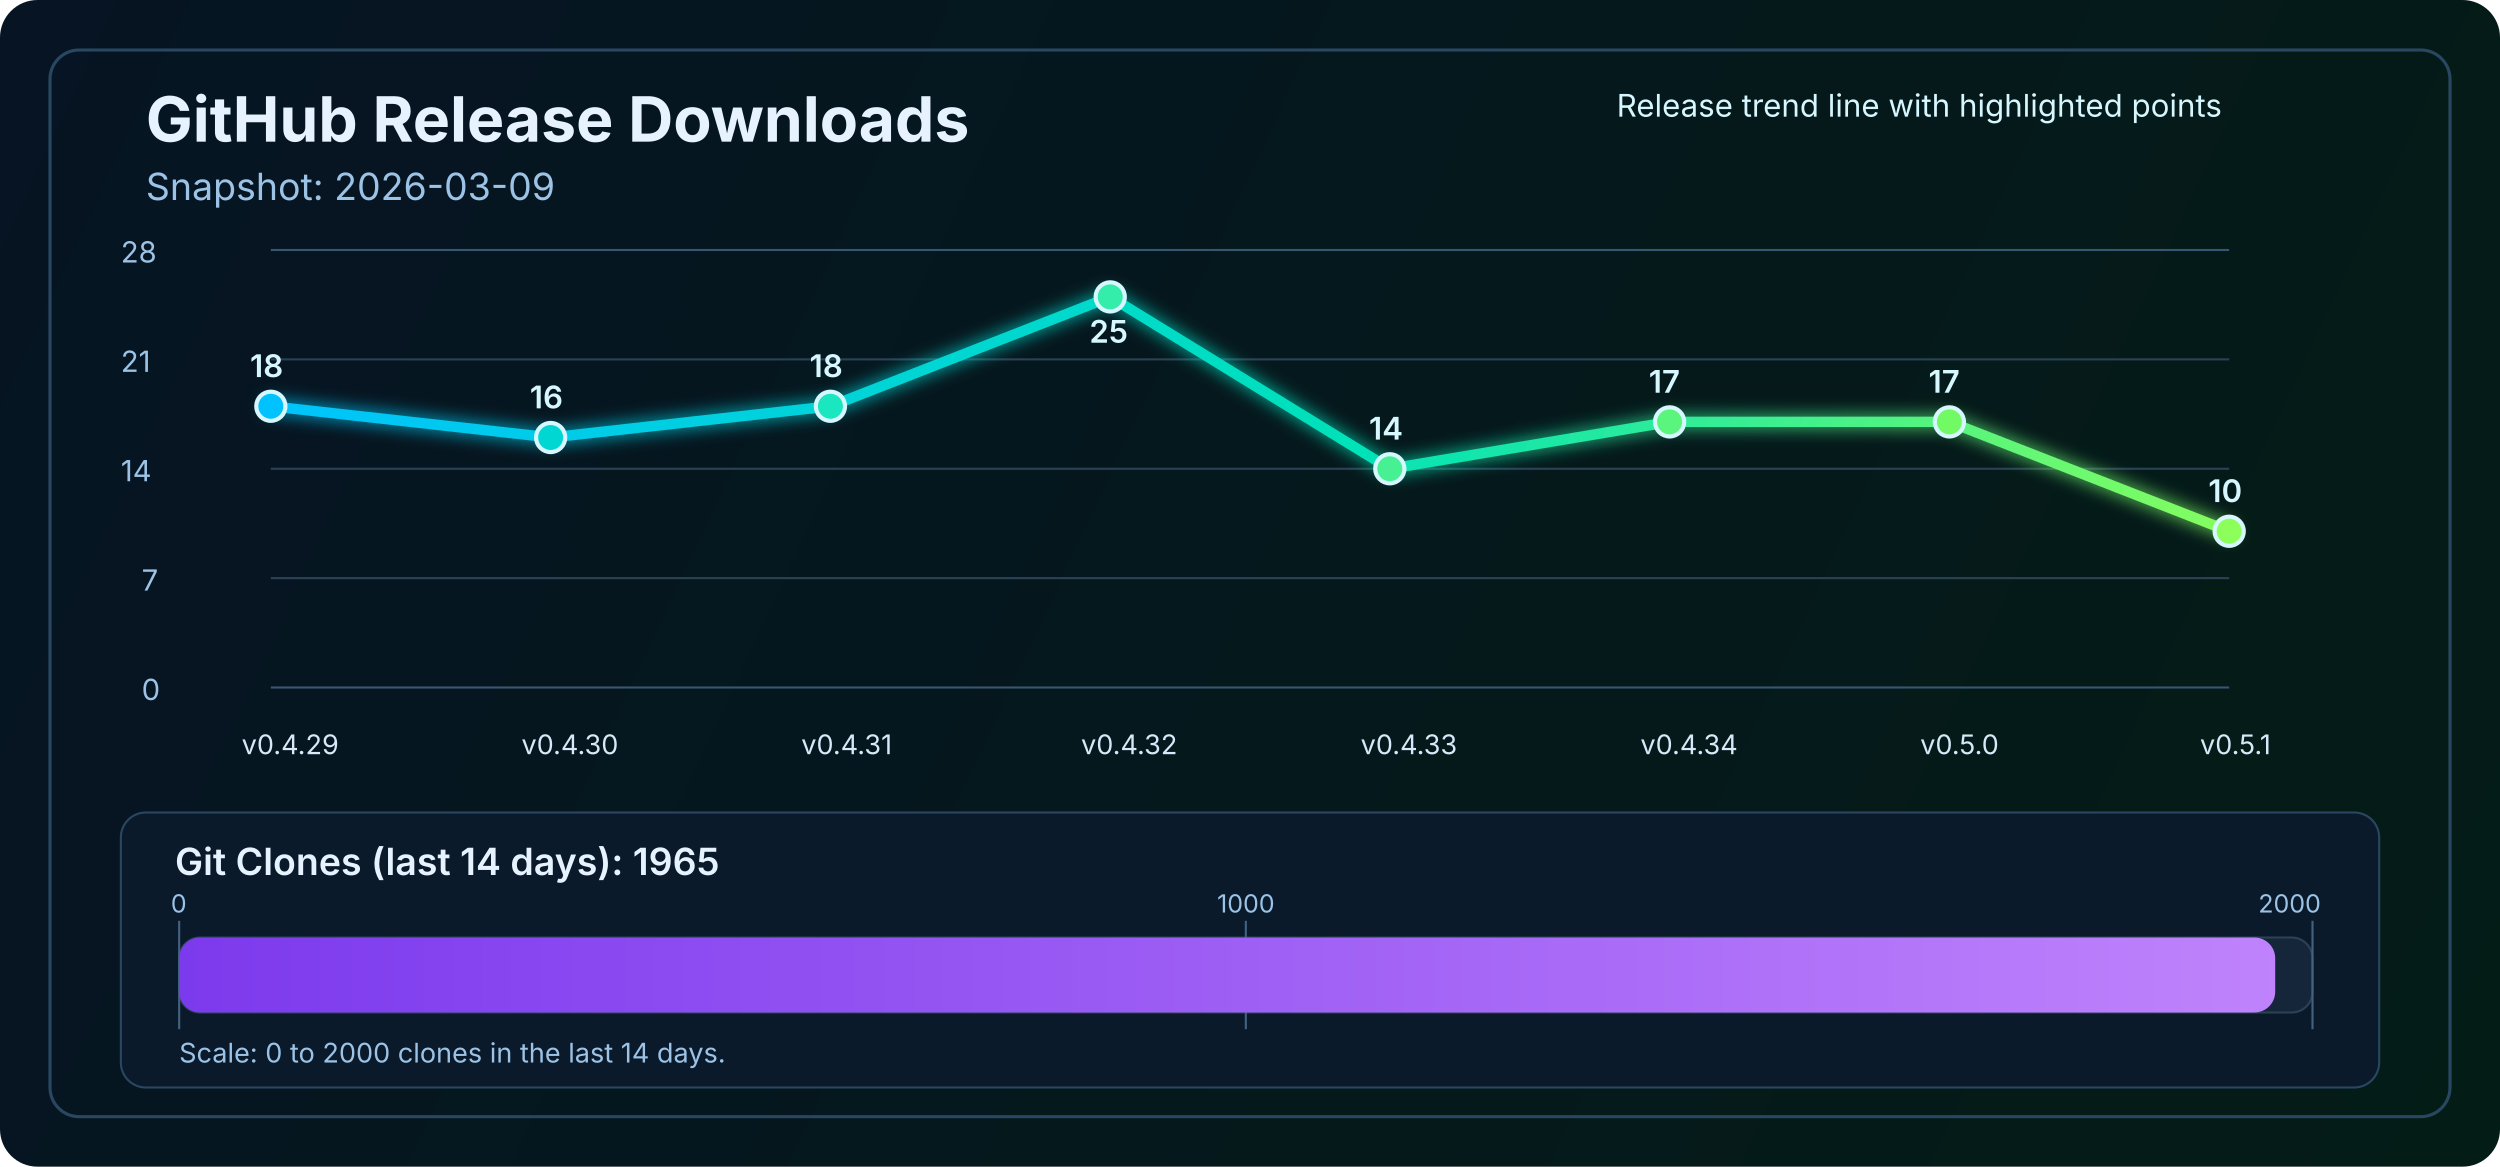
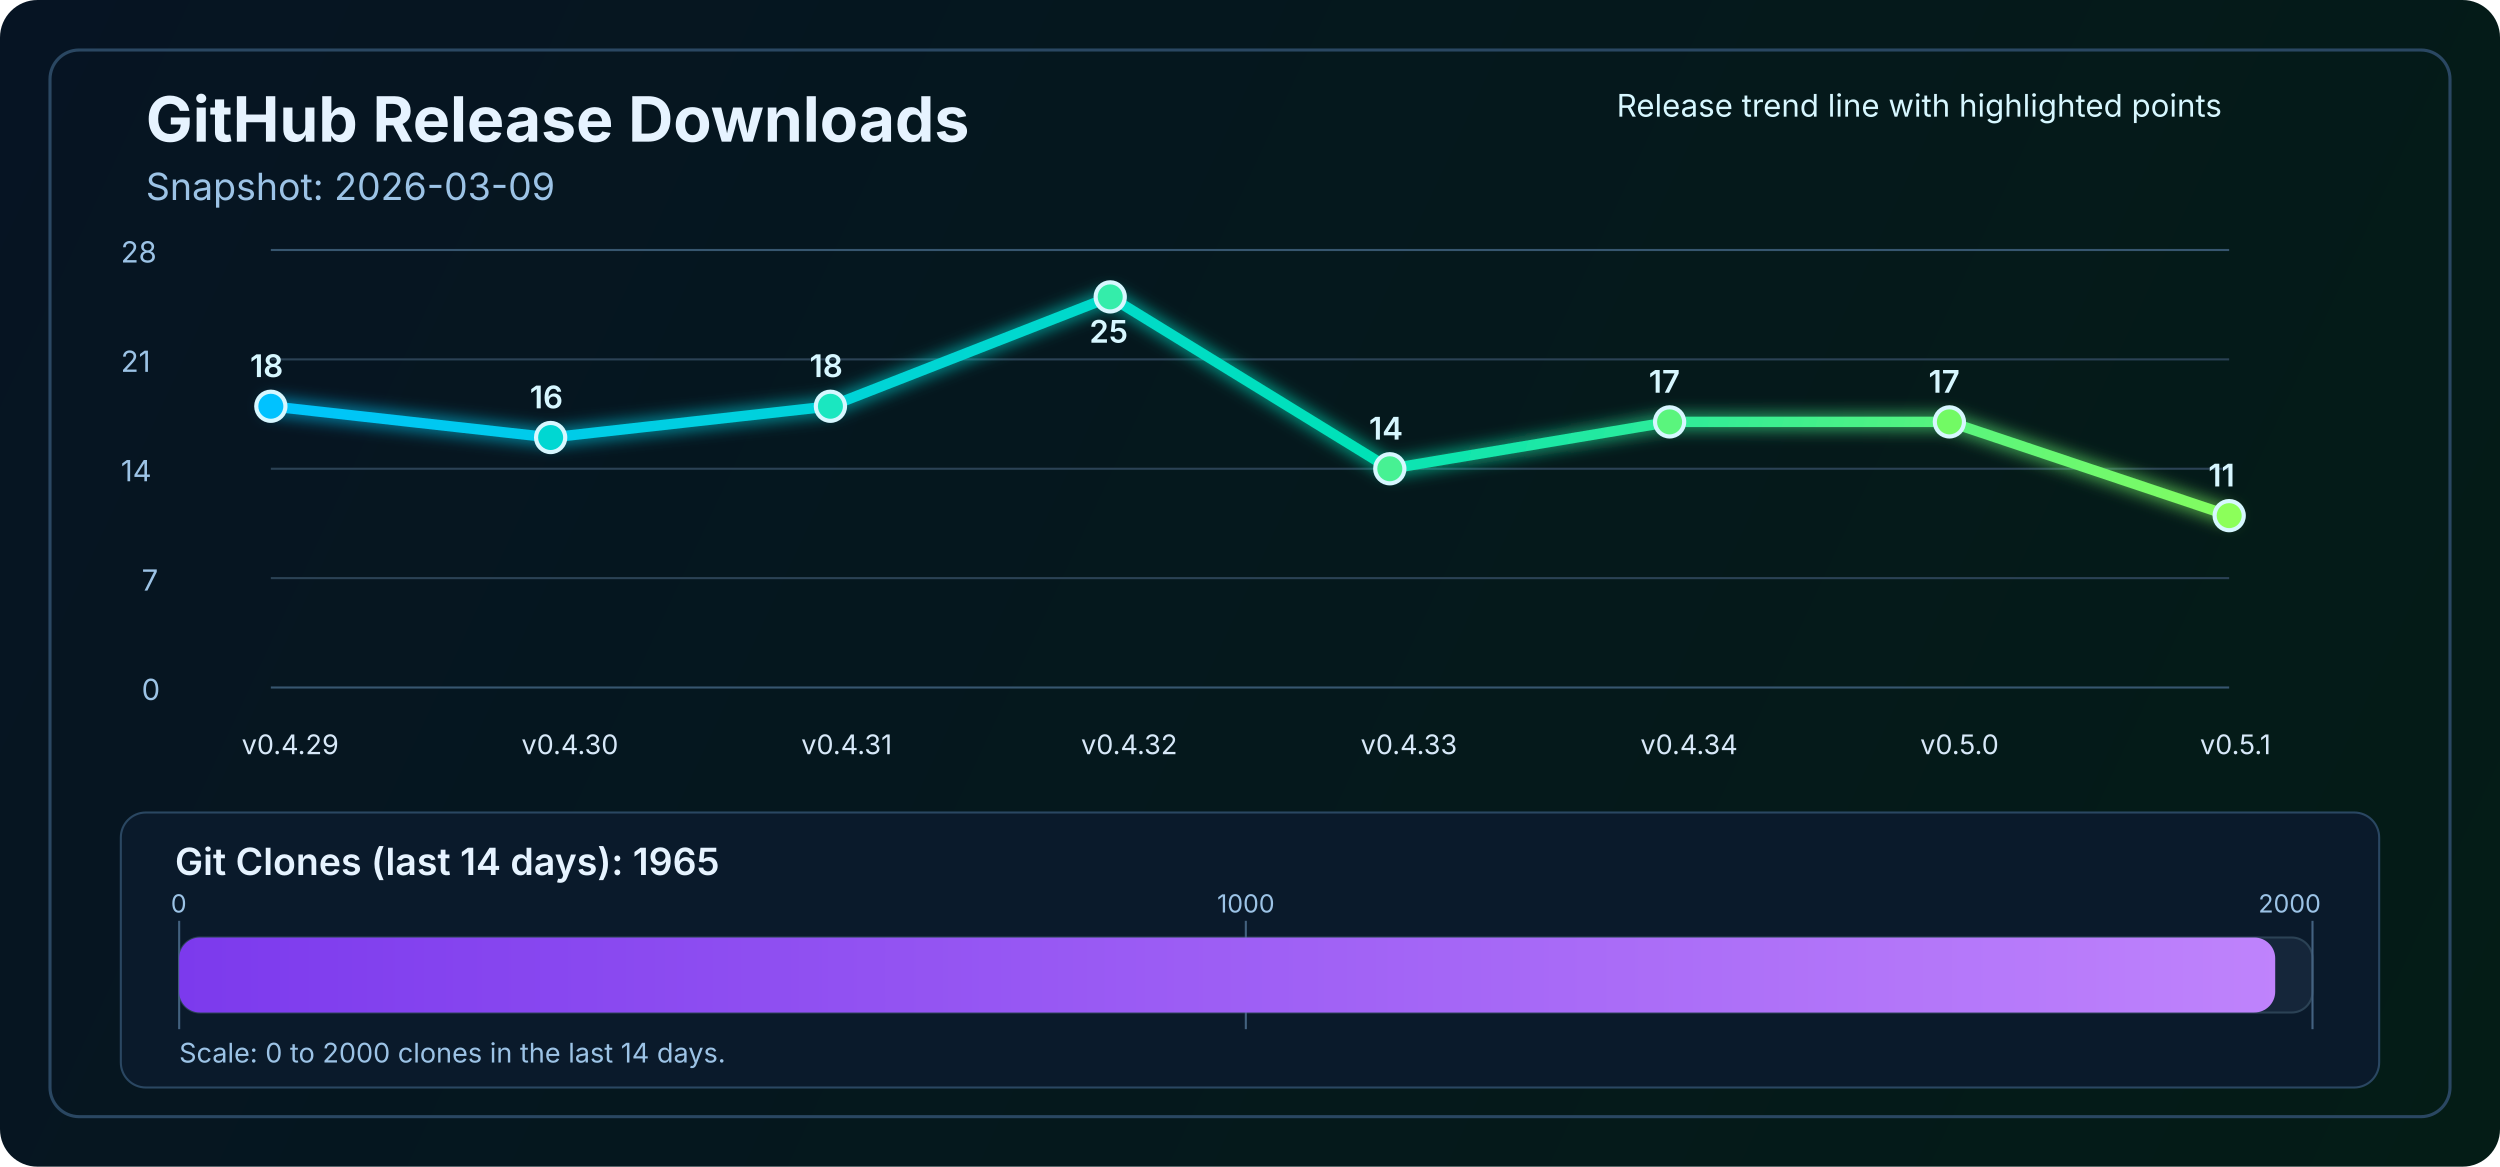
<svg xmlns="http://www.w3.org/2000/svg" width="1200" height="560" viewBox="0 0 1200 560" fill="none" role="img" aria-labelledby="title desc">
  <defs>
    <linearGradient id="bg" x1="0" y1="0" x2="1200" y2="560" gradientUnits="userSpaceOnUse">
      <stop stop-color="#061423" />
      <stop offset="1" stop-color="#041C16" />
    </linearGradient>
    <linearGradient id="line" x1="130" y1="86" x2="1070" y2="340" gradientUnits="userSpaceOnUse">
      <stop stop-color="#00C2FF" />
      <stop offset="0.55" stop-color="#00E2B8" />
      <stop offset="1" stop-color="#8CFF5A" />
    </linearGradient>
    <linearGradient id="cloneFill" x1="86" y1="450" x2="1110" y2="450" gradientUnits="userSpaceOnUse">
      <stop stop-color="#7C3AED" />
      <stop offset="1" stop-color="#C084FC" />
    </linearGradient>
    <filter id="glow" x="-50%" y="-50%" width="200%" height="200%">
      <feGaussianBlur stdDeviation="4" result="blur" />
      <feMerge>
        <feMergeNode in="blur" />
        <feMergeNode in="SourceGraphic" />
      </feMerge>
    </filter>
  </defs>
  <rect width="1200" height="560" rx="18" fill="url(#bg)" />
  <rect x="24" y="24" width="1152" height="512" rx="14" stroke="#2A4762" stroke-width="1.5" />
  <text x="70" y="68" fill="#E6F3FF" font-size="30" font-family="SF Pro Display, -apple-system, BlinkMacSystemFont, Segoe UI, sans-serif" font-weight="700">GitHub Release Downloads</text>
  <text x="70" y="96" fill="#9CC3E6" font-size="18" font-family="SF Pro Text, -apple-system, BlinkMacSystemFont, Segoe UI, sans-serif">Snapshot: 2026-03-09</text>
  <line x1="130" y1="330.0" x2="1070" y2="330.0" stroke="#37566F" stroke-width="1" />
  <line x1="130" y1="277.5" x2="1070" y2="277.5" stroke="#2B4255" stroke-width="1" />
  <line x1="130" y1="225.0" x2="1070" y2="225.0" stroke="#2B4255" stroke-width="1" />
  <line x1="130" y1="172.5" x2="1070" y2="172.5" stroke="#2B4255" stroke-width="1" />
  <line x1="130" y1="120.0" x2="1070" y2="120.0" stroke="#37566F" stroke-width="1" />
  <text x="68" y="336.0" fill="#9CC3E6" font-size="14" font-family="SF Pro Text, -apple-system, BlinkMacSystemFont, Segoe UI, sans-serif">0</text>
  <text x="68" y="283.5" fill="#9CC3E6" font-size="14" font-family="SF Pro Text, -apple-system, BlinkMacSystemFont, Segoe UI, sans-serif">7</text>
  <text x="58" y="231.0" fill="#9CC3E6" font-size="14" font-family="SF Pro Text, -apple-system, BlinkMacSystemFont, Segoe UI, sans-serif">14</text>
  <text x="58" y="178.5" fill="#9CC3E6" font-size="14" font-family="SF Pro Text, -apple-system, BlinkMacSystemFont, Segoe UI, sans-serif">21</text>
  <text x="58" y="126.0" fill="#9CC3E6" font-size="14" font-family="SF Pro Text, -apple-system, BlinkMacSystemFont, Segoe UI, sans-serif">28</text>
-   <polyline points="130.0,195.0 264.3,210.0 398.6,195.0 532.9,142.5 667.1,225.0 801.4,202.5 935.7,202.5 1070.0,255.0" fill="none" stroke="url(#line)" stroke-width="5" stroke-linecap="round" stroke-linejoin="round" filter="url(#glow)" />
+   <polyline points="130.0,195.0 264.3,210.0 398.6,195.0 532.9,142.5 667.1,225.0 801.4,202.5 935.7,202.5 1070.0,247.5" fill="none" stroke="url(#line)" stroke-width="5" stroke-linecap="round" stroke-linejoin="round" filter="url(#glow)" />
  <circle cx="130.0" cy="195.0" r="7" fill="#00C2FF" stroke="#D7F7FF" stroke-width="2" />
  <circle cx="264.3" cy="210.0" r="7" fill="#00D7D2" stroke="#D7F7FF" stroke-width="2" />
  <circle cx="398.6" cy="195.0" r="7" fill="#1AE7C0" stroke="#D7F7FF" stroke-width="2" />
  <circle cx="532.9" cy="142.5" r="7" fill="#34EDAA" stroke="#D7F7FF" stroke-width="2" />
  <circle cx="667.1" cy="225.0" r="7" fill="#47F193" stroke="#D7F7FF" stroke-width="2" />
  <circle cx="801.4" cy="202.5" r="7" fill="#5AF57D" stroke="#D7F7FF" stroke-width="2" />
  <circle cx="935.7" cy="202.5" r="7" fill="#72FA64" stroke="#D7F7FF" stroke-width="2" />
-   <circle cx="1070.0" cy="255.0" r="7" fill="#8CFF5A" stroke="#D7F7FF" stroke-width="2" />
+   <circle cx="1070.0" cy="247.5" r="7" fill="#8CFF5A" stroke="#D7F7FF" stroke-width="2" />
  <text x="116.0" y="362" fill="#D7E8F8" font-size="13" font-family="SF Pro Text, -apple-system, BlinkMacSystemFont, Segoe UI, sans-serif">v0.4.29</text>
  <text x="250.3" y="362" fill="#D7E8F8" font-size="13" font-family="SF Pro Text, -apple-system, BlinkMacSystemFont, Segoe UI, sans-serif">v0.4.30</text>
  <text x="384.6" y="362" fill="#D7E8F8" font-size="13" font-family="SF Pro Text, -apple-system, BlinkMacSystemFont, Segoe UI, sans-serif">v0.4.31</text>
  <text x="518.9" y="362" fill="#D7E8F8" font-size="13" font-family="SF Pro Text, -apple-system, BlinkMacSystemFont, Segoe UI, sans-serif">v0.4.32</text>
  <text x="653.1" y="362" fill="#D7E8F8" font-size="13" font-family="SF Pro Text, -apple-system, BlinkMacSystemFont, Segoe UI, sans-serif">v0.4.33</text>
  <text x="787.4" y="362" fill="#D7E8F8" font-size="13" font-family="SF Pro Text, -apple-system, BlinkMacSystemFont, Segoe UI, sans-serif">v0.4.34</text>
  <text x="921.7" y="362" fill="#D7E8F8" font-size="13" font-family="SF Pro Text, -apple-system, BlinkMacSystemFont, Segoe UI, sans-serif">v0.5.0</text>
  <text x="1056.0" y="362" fill="#D7E8F8" font-size="13" font-family="SF Pro Text, -apple-system, BlinkMacSystemFont, Segoe UI, sans-serif">v0.5.1</text>
  <text x="120.0" y="181.0" fill="#D7F7FF" font-size="15" font-family="SF Pro Text, -apple-system, BlinkMacSystemFont, Segoe UI, sans-serif" font-weight="600">18</text>
  <text x="254.3" y="196.0" fill="#D7F7FF" font-size="15" font-family="SF Pro Text, -apple-system, BlinkMacSystemFont, Segoe UI, sans-serif" font-weight="600">16</text>
  <text x="388.6" y="181.0" fill="#D7F7FF" font-size="15" font-family="SF Pro Text, -apple-system, BlinkMacSystemFont, Segoe UI, sans-serif" font-weight="600">18</text>
  <text x="522.9" y="164.5" fill="#D7F7FF" font-size="15" font-family="SF Pro Text, -apple-system, BlinkMacSystemFont, Segoe UI, sans-serif" font-weight="600">25</text>
  <text x="657.1" y="211.0" fill="#D7F7FF" font-size="15" font-family="SF Pro Text, -apple-system, BlinkMacSystemFont, Segoe UI, sans-serif" font-weight="600">14</text>
  <text x="791.4" y="188.5" fill="#D7F7FF" font-size="15" font-family="SF Pro Text, -apple-system, BlinkMacSystemFont, Segoe UI, sans-serif" font-weight="600">17</text>
  <text x="925.7" y="188.5" fill="#D7F7FF" font-size="15" font-family="SF Pro Text, -apple-system, BlinkMacSystemFont, Segoe UI, sans-serif" font-weight="600">17</text>
-   <text x="1060.0" y="241.0" fill="#D7F7FF" font-size="15" font-family="SF Pro Text, -apple-system, BlinkMacSystemFont, Segoe UI, sans-serif" font-weight="600">10</text>
+   <text x="1060.0" y="233.5" fill="#D7F7FF" font-size="15" font-family="SF Pro Text, -apple-system, BlinkMacSystemFont, Segoe UI, sans-serif" font-weight="600">11</text>
  <text x="776" y="56" fill="#D7F7FF" font-size="15" font-family="SF Pro Text, -apple-system, BlinkMacSystemFont, Segoe UI, sans-serif">Release trend line with highlighted points</text>
  <rect x="58" y="390" width="1084" height="132" rx="12" fill="#0A1A2B" stroke="#2A4762" stroke-width="1" />
  <text x="84" y="420" fill="#E6F3FF" font-size="18" font-family="SF Pro Text, -apple-system, BlinkMacSystemFont, Segoe UI, sans-serif" font-weight="600">Git Clones (last 14 days): 1965</text>
  <rect x="86" y="450" width="1024" height="36" rx="10" fill="#15263A" stroke="#2B4255" stroke-width="1" />
  <line x1="86" y1="442" x2="86" y2="494" stroke="#436280" stroke-width="1" />
  <line x1="598.0" y1="442" x2="598.0" y2="494" stroke="#436280" stroke-width="1" />
  <line x1="1110" y1="442" x2="1110" y2="494" stroke="#436280" stroke-width="1" />
  <rect x="86" y="450" width="1006.1" height="36" rx="10" fill="url(#cloneFill)" />
  <text x="82" y="438" text-anchor="start" fill="#9CC3E6" font-size="12" font-family="SF Pro Text, -apple-system, BlinkMacSystemFont, Segoe UI, sans-serif">0</text>
  <text x="598.0" y="438" text-anchor="middle" fill="#9CC3E6" font-size="12" font-family="SF Pro Text, -apple-system, BlinkMacSystemFont, Segoe UI, sans-serif">1000</text>
  <text x="1114" y="438" text-anchor="end" fill="#9CC3E6" font-size="12" font-family="SF Pro Text, -apple-system, BlinkMacSystemFont, Segoe UI, sans-serif">2000</text>
  <text x="86" y="510" fill="#9CC3E6" font-size="13" font-family="SF Pro Text, -apple-system, BlinkMacSystemFont, Segoe UI, sans-serif">Scale: 0 to 2000 clones in the last 14 days.</text>
</svg>
